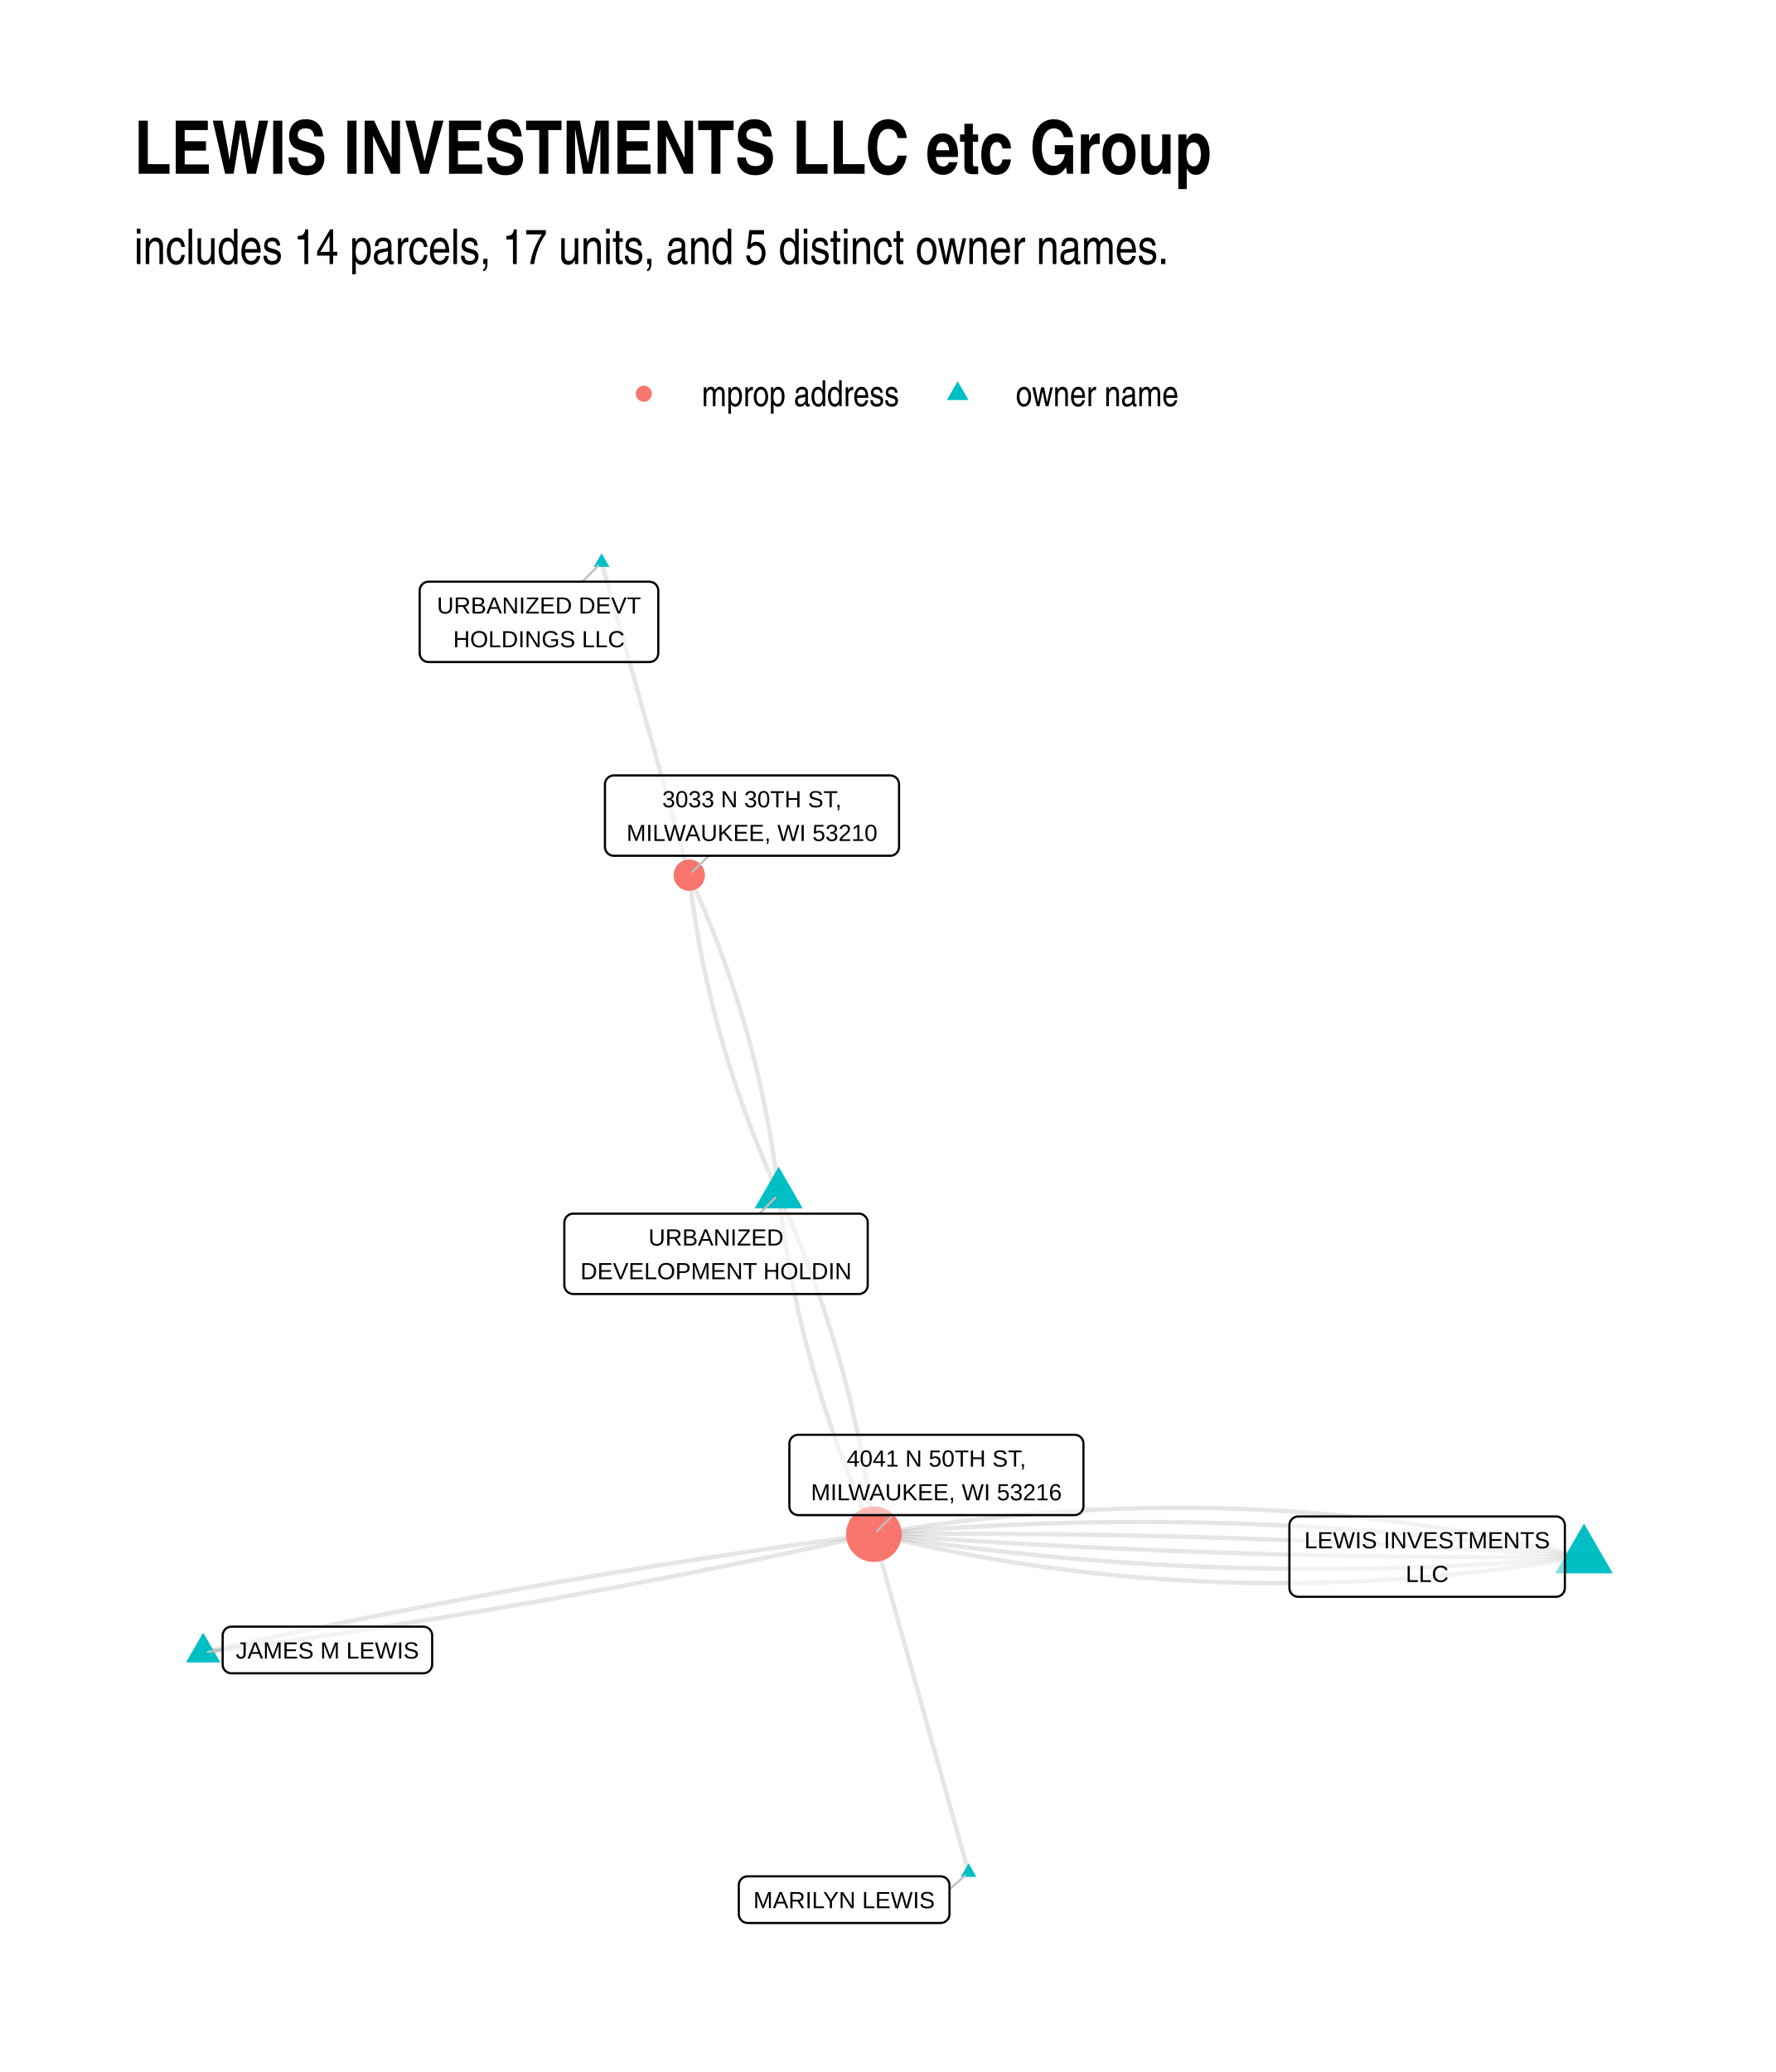
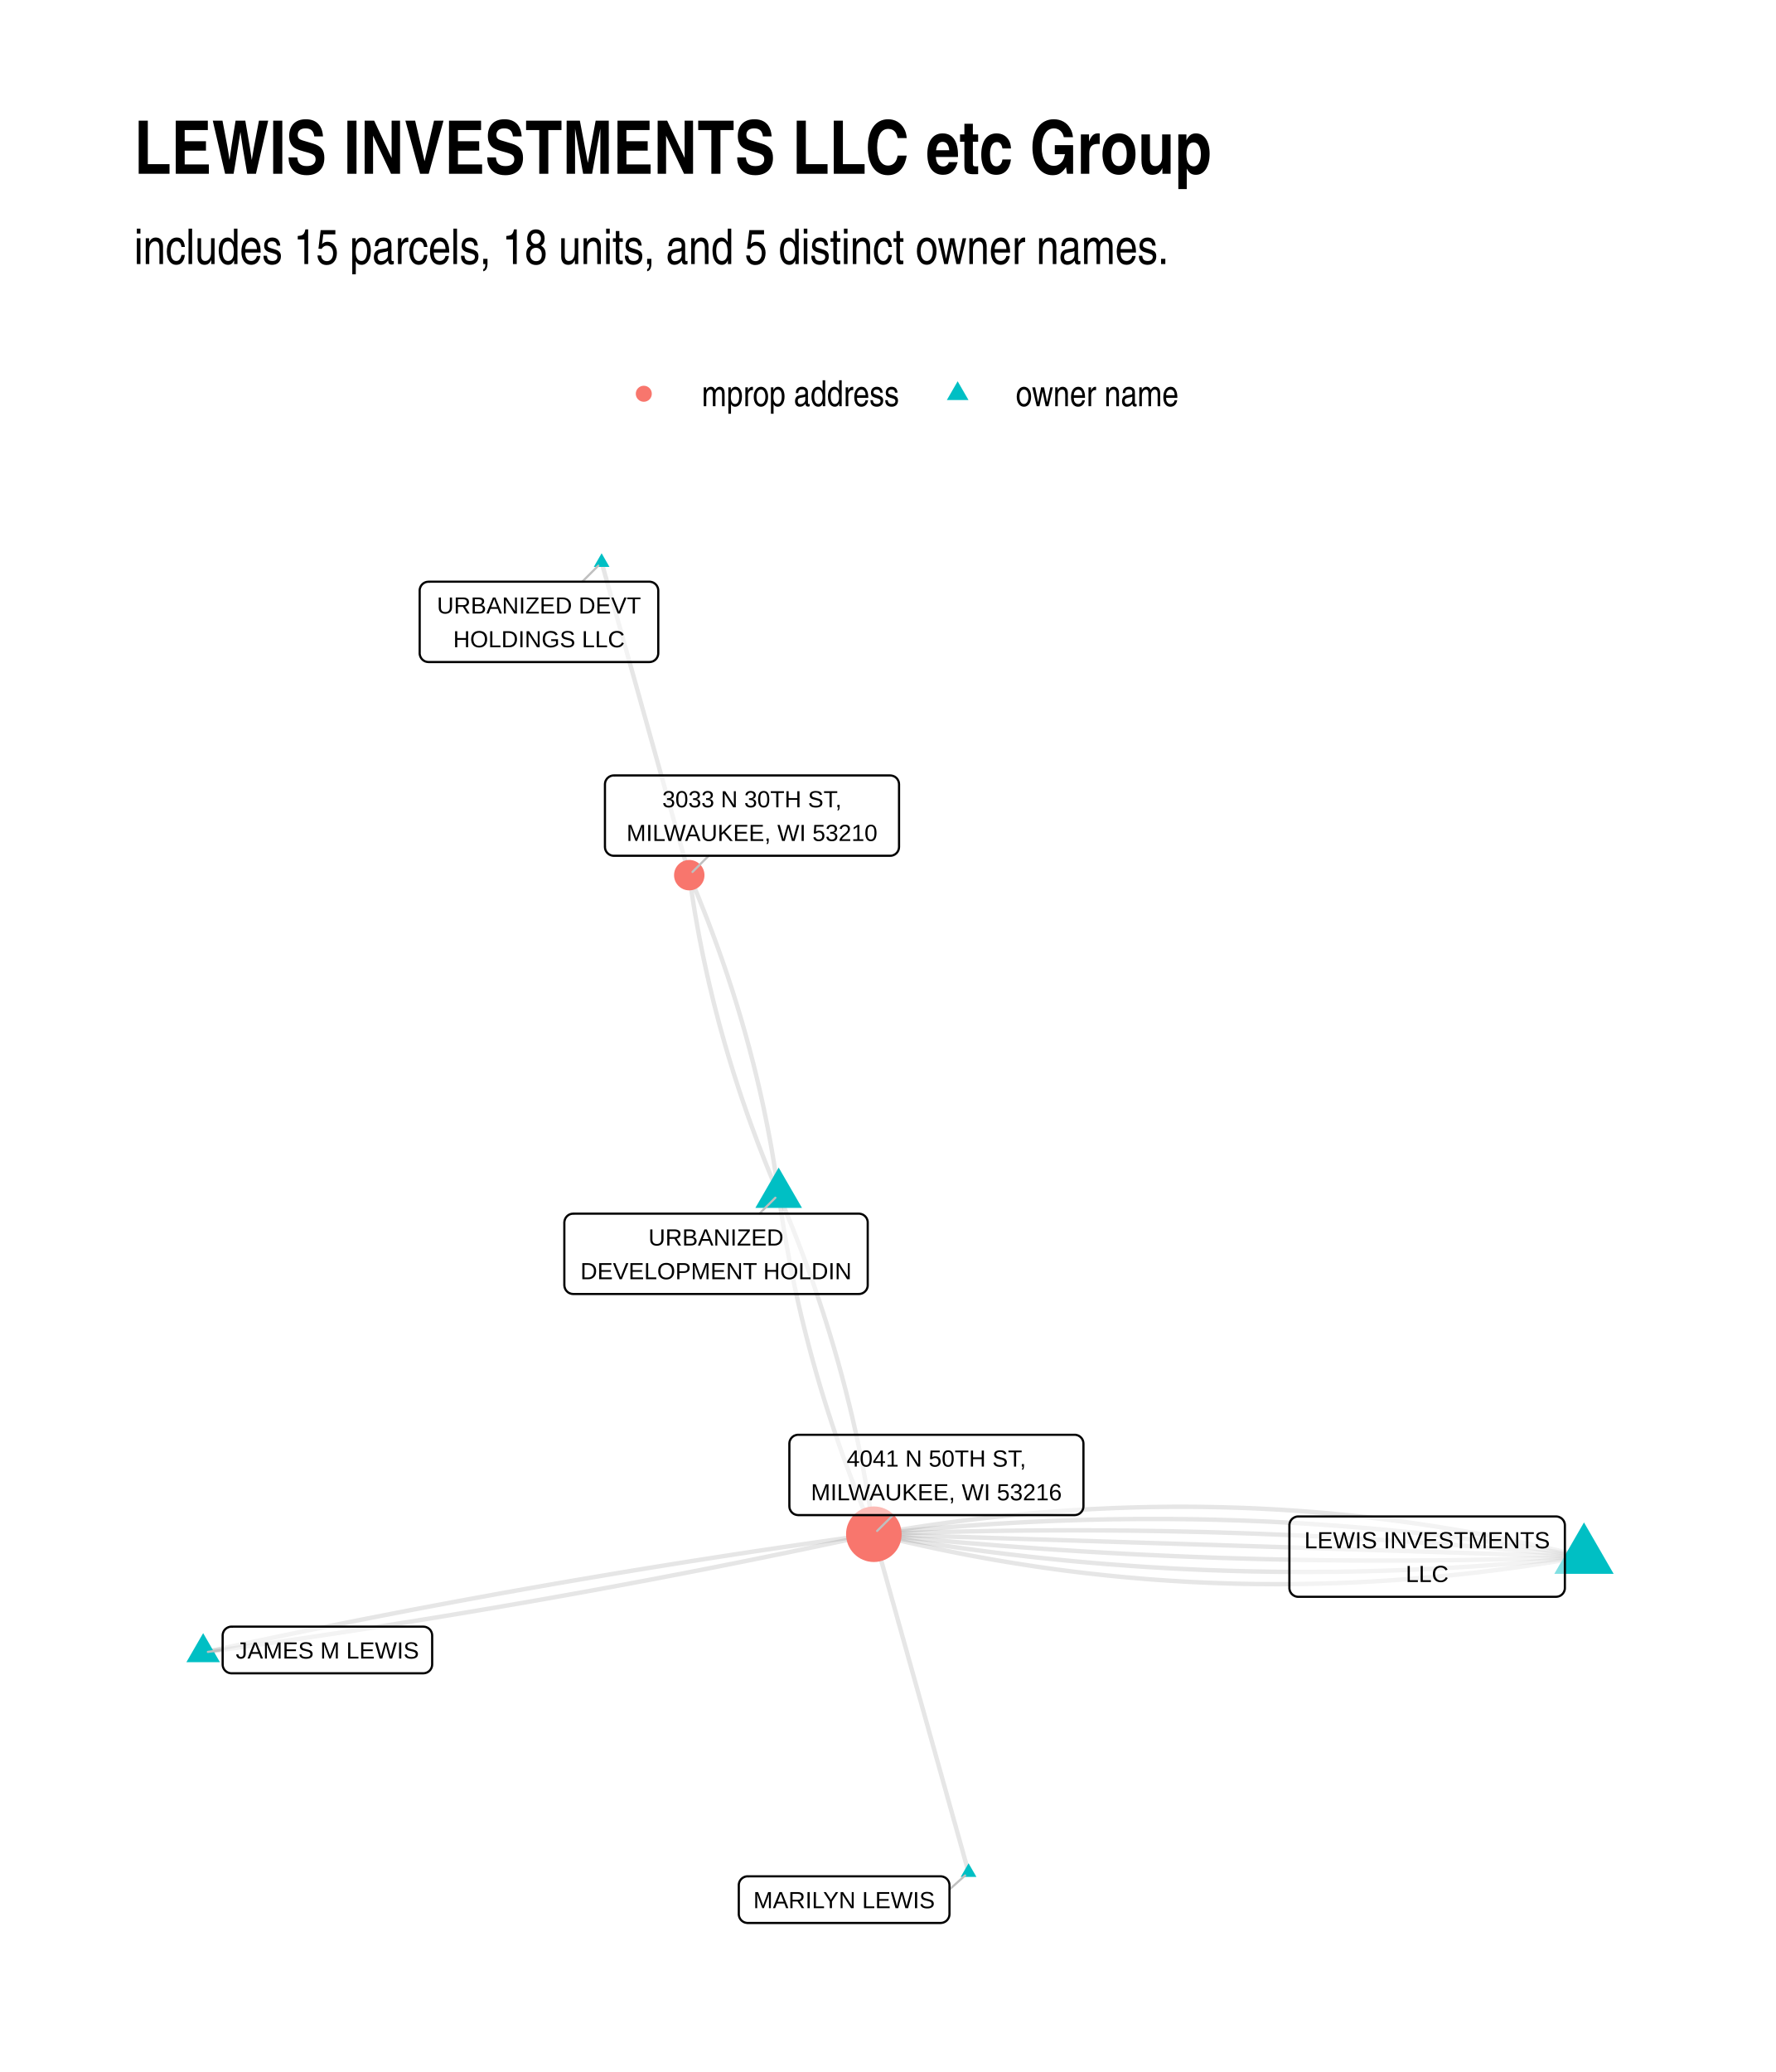
<svg xmlns="http://www.w3.org/2000/svg" width="576" height="672" class="svglite" viewBox="0 0 432 504">
  <defs>
    <style>.svglite line,.svglite polyline,.svglite polygon,.svglite path,.svglite circle{fill:none;stroke:#000000;stroke-linecap:round;stroke-linejoin:round;stroke-miterlimit:10.00}.svglite text{white-space:pre}</style>
  </defs>
  <rect width="100%" height="100%" style="stroke-linecap:round;stroke-linejoin:round;stroke-miterlimit:10.00;stroke:none;fill:#FFFFFF" />
  <defs>
    <clipPath id="cpMC4wMHw0MzIuMDB8MC4wMHw1MDQuMDA=">
      <path d="M0 0h432v504H0z" />
    </clipPath>
  </defs>
  <g clip-path="url(#cpMC4wMHw0MzIuMDB8MC4wMHw1MDQuMDA=)">
    <path d="M0 0h432v504H0z" style="stroke-width:1.07;stroke:none;fill:#FFFFFF" />
  </g>
  <defs>
    <clipPath id="cpMzIuNjN8NDAyLjExfDEyMC44Nnw0NzEuMzc=">
      <path d="M32.63 120.86h369.48v350.51H32.63z" />
    </clipPath>
  </defs>
  <g clip-path="url(#cpMzIuNjN8NDAyLjExfDEyMC44Nnw0NzEuMzc=)">
-     <path d="m235.61 455.44-.23-.83-.23-.83-.23-.83-.24-.83-.23-.83-.23-.84-.23-.83-.24-.83-.23-.83-.23-.83-.24-.83-.23-.83-.23-.83-.23-.83-.24-.83-.23-.83-.23-.83-.23-.84-.24-.83-.23-.83-.23-.83-.24-.83-.23-.83-.23-.83-.23-.83-.24-.83-.23-.83-.23-.83-.23-.83-.24-.84-.23-.83-.23-.83-.24-.83-.23-.83-.23-.83-.23-.83-.24-.83-.23-.83-.23-.83-.24-.83-.23-.84-.23-.83-.23-.83-.24-.83-.23-.83-.23-.83-.23-.83-.24-.83-.23-.83-.23-.83-.24-.83-.23-.83-.23-.84-.23-.83-.24-.83-.23-.83-.23-.83-.23-.83-.24-.83-.23-.83-.23-.83-.24-.83-.23-.83-.23-.83-.23-.84-.24-.83-.23-.83-.23-.83-.24-.83-.23-.83-.23-.83-.23-.83-.24-.83-.23-.83-.23-.83-.23-.84-.24-.83-.23-.83-.23-.83-.24-.83-.23-.83-.23-.83-.23-.83-.24-.83-.23-.83-.23-.83-.23-.83-.24-.84-.23-.83-.23-.83-.24-.83-.23-.83-.23-.83-.23-.83-.24-.83-.23-.83-.23-.83-.24-.83-.23-.83m172.75 5.47-1.7-.41-1.7-.41-1.7-.4-1.7-.39-1.71-.38-1.7-.38-1.71-.37-1.7-.36-1.71-.36-1.71-.34-1.7-.34-1.71-.34-1.71-.32-1.71-.32-1.72-.31-1.71-.31-1.71-.29-1.72-.29-1.71-.28-1.72-.28-1.72-.27-1.72-.26L346 371l-1.72-.24-1.72-.24-1.72-.23-1.73-.23-1.72-.21-1.73-.21-1.72-.2-1.73-.2-1.73-.18-1.73-.18-1.73-.18-1.73-.16-1.73-.16-1.73-.15-1.73-.14-1.74-.14-1.73-.13-1.74-.12-1.74-.11-1.74-.11-1.74-.1-1.74-.09-1.74-.08-1.74-.08-1.74-.07-1.75-.06-1.74-.06-1.75-.05-1.74-.04-1.75-.03-1.75-.03-1.75-.01-1.75-.02h-3.5l-1.76.01-1.75.02-1.76.03-1.75.03-1.76.04-1.76.05-1.76.05-1.76.06-1.76.07-1.76.08-1.76.08-1.77.09-1.76.1-1.77.1-1.76.12-1.77.12-1.77.12-1.77.14-1.77.14-1.77.15-1.77.16-1.77.16-1.78.17-1.77.18-1.78.19-1.77.19-1.78.2-1.78.21-1.78.21-1.78.23-1.78.23-1.78.23-1.79.25-1.78.25-1.79.26-1.78.26-1.79.28-1.79.28-1.79.29-1.79.29-1.79.31" style="stroke-width:1.07;stroke:#000000;stroke-opacity:0.10;stroke-linecap:butt" />
-     <path d="m385.32 378.66-1.72-.27-1.72-.26-1.72-.27-1.72-.25-1.72-.26-1.72-.24-1.72-.25-1.72-.24-1.72-.23-1.72-.23-1.72-.23-1.73-.22-1.72-.22-1.73-.21-1.72-.21-1.73-.21-1.72-.2-1.73-.19-1.73-.19-1.73-.19-1.73-.18-1.72-.18-1.73-.17-1.74-.17-1.73-.17-1.73-.16-1.73-.15-1.73-.16-1.73-.14-1.74-.15-1.73-.14-1.74-.13-1.73-.13-1.74-.13-1.74-.12-1.73-.11-1.74-.12-1.74-.1-1.74-.11-1.74-.1-1.74-.09-1.74-.09-1.74-.09-1.74-.08-1.74-.08-1.74-.07-1.75-.07-1.74-.06-1.75-.06-1.74-.06-1.75-.05-1.74-.04-1.75-.05-1.75-.03-1.74-.04-1.75-.03-1.75-.02-1.75-.02-1.75-.02-1.75-.01-1.75-.01h-3.5l-1.76.01-1.75.01-1.75.01-1.76.02-1.75.03-1.76.03-1.76.03-1.75.03-1.76.05-1.76.04-1.76.05-1.75.06-1.76.05-1.76.07-1.77.07-1.76.07-1.76.07-1.76.08-1.76.09-1.77.09-1.76.09-1.77.1-1.76.1-1.77.11-1.76.11-1.77.12-1.77.12-1.76.12-1.77.13-1.77.13-1.77.14-1.77.14-1.77.15-1.77.15-1.78.16-1.77.16" style="stroke-width:1.07;stroke:#000000;stroke-opacity:0.10;stroke-linecap:butt" />
-     <path d="m385.32 378.66-1.74-.13-1.73-.12-1.74-.13-1.74-.12-1.73-.12-1.74-.12-1.74-.12-1.73-.11-1.74-.12-1.74-.11-1.74-.11-1.73-.12-1.74-.11-1.74-.1-1.74-.11-1.74-.1-1.74-.11-1.73-.1-1.74-.1-1.74-.1-1.74-.1-1.74-.09-1.74-.1-1.74-.09-1.74-.09-1.74-.09-1.74-.09-1.74-.09-1.74-.09-1.75-.08-1.74-.08-1.74-.09-1.74-.08-1.74-.07-1.74-.08-1.75-.08-1.74-.07-1.74-.07-1.74-.08-1.75-.07-1.74-.06-1.74-.07-1.75-.07-1.74-.06-1.75-.06-1.74-.07-1.74-.05-1.75-.06-1.74-.06-1.75-.06-1.74-.05-1.75-.05-1.74-.05-1.75-.05-1.75-.05-1.74-.05-1.75-.04-1.74-.05-1.75-.04-1.75-.04-1.74-.04-1.75-.03-1.75-.04-1.75-.04-1.74-.03-1.75-.03-1.75-.03-1.75-.03-1.75-.03-1.75-.02-1.74-.03-1.75-.02-1.75-.02-1.75-.02-1.75-.02-1.75-.02-1.75-.02-1.75-.01-1.75-.01-1.75-.01-1.75-.01-1.75-.01-1.76-.01-1.75-.01h-10.51l-1.75.01h-1.75l-1.76.01-1.75.01-1.75.01-1.76.01-1.75.01-1.75.02-1.76.02m-66.22-236.4.22.77.21.77.22.77.21.77.22.77.21.77.22.76.21.77.22.77.21.77.22.77.21.77.22.77.21.76.22.77.22.77.21.77.22.77.21.77.22.77.21.76.22.77.21.77.22.77.21.77.22.77.21.77.22.76.21.77.22.77.21.77.22.77.22.77.21.77.22.76.21.77.22.77.21.77.22.77.21.77.22.77.21.76.22.77.21.77.22.77.21.77.22.77.21.77.22.76.22.77.21.77.22.77.21.77.22.77.21.77.22.76.21.77.22.77.21.77.22.77.21.77.22.77.21.76.22.77.21.77.22.77.22.77.21.77.22.76.21.77.22.77.21.77.22.77.21.77.22.77.21.76.22.77.21.77.22.77.21.77.22.77.22.77.21.76.22.77.21.77.22.77.21.77.22.77.21.77.22.76.21.77.22.77.21.77.22.77.21.77.22.77.21.76.22.77.22.77m21.75 77.66.1.85.09.84.11.85.1.84.11.84.11.85.11.84.11.84.12.85.12.84.13.84.12.84.13.84.13.85.14.84.14.84.14.84.14.84.15.84.15.84.15.84.15.84.16.84.16.84.16.84.17.84.17.84.17.84.18.84.17.84.18.84.19.84.18.83.19.84.19.84.2.84.19.83.2.84.21.84.2.83.21.84.21.84.22.83.21.84.22.84.23.83.22.84.23.83.23.84.23.83.24.84.24.83.24.83.25.84.25.83.25.84.25.83.26.83.26.84.26.83.26.83.27.83.27.84.27.83.28.83.28.83.28.83.29.83.28.83.29.84.3.83.29.83.3.83.3.83.31.83.31.83.31.83.31.83.31.82.32.83.32.83.33.83.33.83.33.83.33.82.33.83.34.83.34.83.35.82.34.83.35.83.36.82.35.83.36.83.36.82.36.83.37.82.37.83.37.83M49.42 401.96l1.7-.22 1.69-.23 1.7-.22 1.69-.23 1.69-.23 1.69-.23 1.69-.23 1.69-.23 1.69-.24 1.69-.23 1.69-.24 1.68-.24 1.69-.24 1.68-.24 1.68-.24 1.68-.24 1.68-.25 1.68-.24 1.68-.25 1.68-.25 1.68-.25 1.67-.25 1.68-.26 1.67-.25 1.67-.26 1.67-.26 1.67-.25 1.67-.27 1.67-.26 1.67-.26 1.67-.26 1.66-.27 1.67-.27 1.66-.27 1.66-.27 1.66-.27 1.67-.27 1.66-.27 1.65-.28 1.66-.28 1.66-.27 1.65-.28 1.66-.29 1.65-.28 1.66-.28 1.65-.29 1.65-.28 1.65-.29 1.65-.29 1.65-.29 1.64-.29 1.65-.3 1.64-.29 1.65-.3 1.64-.29 1.64-.3 1.64-.3 1.64-.31 1.64-.3 1.64-.3 1.64-.31 1.63-.31 1.64-.31 1.63-.31 1.64-.31 1.63-.31 1.63-.31 1.63-.32 1.63-.32 1.63-.31 1.63-.32 1.62-.32 1.63-.33 1.62-.32 1.63-.33 1.62-.32 1.62-.33 1.62-.33 1.62-.33 1.62-.33 1.62-.34 1.61-.33 1.62-.34 1.61-.34 1.62-.33 1.61-.34 1.61-.35 1.61-.34 1.61-.34 1.61-.35 1.61-.35 1.6-.35 1.61-.35 1.6-.35 1.61-.35 1.6-.35 1.6-.36 1.6-.36 1.6-.35" style="stroke-width:1.07;stroke:#000000;stroke-opacity:0.10;stroke-linecap:butt" />
-     <path d="m385.32 378.66-1.76.02-1.75.01-1.75.02-1.76.01-1.75.01-1.75.01h-1.76l-1.75.01-1.75.01h-8.76l-1.75-.01h-1.76l-1.75-.01-1.75-.01-1.75-.01-1.75-.01-1.75-.01-1.75-.02-1.75-.01-1.75-.02-1.75-.02-1.75-.02-1.75-.02-1.75-.02-1.74-.03-1.75-.03-1.75-.02-1.75-.03-1.75-.03-1.75-.03-1.74-.04-1.75-.03-1.75-.04-1.75-.04-1.74-.04-1.75-.04-1.75-.04-1.74-.04-1.75-.05-1.74-.04-1.75-.05-1.75-.05-1.74-.05-1.75-.05-1.74-.06-1.75-.05-1.74-.06-1.75-.06-1.74-.06-1.74-.06-1.75-.06-1.74-.07-1.75-.06-1.74-.07-1.74-.07-1.75-.07-1.74-.07-1.74-.07-1.74-.08-1.75-.07-1.74-.08-1.74-.08-1.74-.08-1.74-.08-1.74-.08-1.75-.09-1.74-.08-1.74-.09-1.74-.09-1.74-.09-1.74-.09-1.74-.1-1.74-.09-1.74-.1-1.74-.09-1.74-.1-1.74-.1-1.73-.11-1.74-.1-1.74-.1-1.74-.11-1.74-.11-1.74-.11-1.73-.11-1.74-.11-1.74-.12-1.74-.11-1.73-.12-1.74-.12-1.74-.11-1.73-.13-1.74-.12-1.74-.12-1.73-.13-1.74-.12" style="stroke-width:1.07;stroke:#000000;stroke-opacity:0.10;stroke-linecap:butt" />
-     <path d="m385.32 378.66-1.78.16-1.77.16-1.77.15-1.77.14-1.77.15-1.77.13-1.77.14-1.77.12-1.76.13-1.77.12-1.77.12-1.76.11-1.77.1-1.77.11-1.76.09-1.76.1-1.77.09-1.76.08-1.76.08-1.76.08-1.77.07-1.76.07-1.76.06-1.76.06-1.75.05-1.76.05-1.76.05-1.76.04-1.75.04-1.76.03-1.76.03-1.75.02-1.76.02-1.75.02-1.75.01h-5.26l-1.75-.01-1.75-.01-1.75-.01-1.75-.02-1.75-.03-1.75-.03-1.75-.03-1.74-.04-1.75-.04-1.75-.05-1.74-.05-1.75-.05-1.74-.06-1.74-.07-1.75-.06-1.74-.08-1.74-.07-1.74-.09-1.74-.08-1.74-.09-1.74-.1-1.74-.1-1.74-.1-1.74-.11-1.74-.11-1.74-.12-1.73-.12-1.74-.12-1.73-.13-1.74-.14-1.73-.14-1.74-.14-1.73-.15-1.73-.15-1.73-.16-1.73-.16-1.74-.16-1.73-.17-1.73-.17-1.72-.18-1.73-.18-1.73-.19-1.73-.19-1.73-.2-1.72-.2-1.73-.2-1.72-.21-1.73-.21-1.72-.22-1.73-.22-1.72-.23-1.72-.23-1.72-.24-1.72-.24-1.73-.24-1.72-.25-1.71-.25-1.72-.26-1.72-.26-1.72-.26-1.72-.27" style="stroke-width:1.07;stroke:#000000;stroke-opacity:0.10;stroke-linecap:butt" />
-     <path d="m385.32 378.66-1.79.3-1.79.3-1.79.29-1.79.28-1.79.27-1.78.27-1.79.26-1.78.25-1.79.24-1.78.24-1.78.23-1.78.22-1.78.22-1.78.21-1.78.2-1.77.19-1.78.19-1.77.17-1.78.17-1.77.17-1.77.16-1.77.14-1.77.15-1.77.13-1.77.13-1.77.12-1.76.11-1.77.11-1.76.1-1.77.09-1.76.08-1.76.08-1.76.07-1.76.06-1.76.05-1.76.05-1.76.04-1.75.03-1.76.03-1.75.01-1.76.01-1.75.01-1.75-.01-1.75-.01-1.75-.02-1.75-.02-1.75-.04-1.74-.04-1.75-.05-1.74-.05-1.75-.06-1.74-.07-1.74-.08-1.74-.09-1.74-.09-1.74-.1-1.74-.1-1.74-.12-1.74-.12-1.73-.13-1.74-.13-1.73-.15-1.73-.15-1.73-.15-1.74-.17-1.73-.17-1.72-.18-1.73-.19-1.73-.19-1.73-.2-1.72-.21-1.72-.22-1.73-.22-1.72-.23-1.72-.24-1.72-.24-1.72-.26-1.72-.26-1.72-.26-1.72-.28-1.71-.28-1.72-.29-1.71-.3-1.71-.3-1.72-.31-1.71-.32-1.71-.33-1.71-.33-1.71-.34-1.7-.35-1.71-.35-1.7-.36-1.71-.37-1.7-.38-1.71-.38-1.7-.4-1.7-.4-1.7-.4-1.7-.41m-23.15-82.65-.09-.79-.09-.79-.1-.8-.09-.79-.1-.79-.11-.8-.1-.79-.11-.79-.11-.79-.12-.79-.11-.8-.12-.79-.12-.79-.13-.79-.12-.79-.13-.79-.14-.79-.13-.79-.14-.79-.14-.79-.14-.79-.15-.79-.14-.79-.15-.79-.16-.79-.15-.79-.16-.79-.16-.78-.17-.79-.16-.79-.17-.79-.18-.79-.17-.78-.18-.79-.18-.79-.18-.79-.19-.78-.18-.79-.19-.79-.2-.78-.19-.79-.2-.78-.2-.79-.21-.79-.2-.78-.21-.79-.21-.78-.22-.79-.22-.78-.22-.79-.22-.78-.22-.78-.23-.79-.23-.78-.23-.79-.24-.78-.24-.78-.24-.78-.24-.79-.25-.78-.25-.78-.25-.78-.25-.79-.26-.78-.26-.78-.26-.78-.27-.78-.27-.78-.27-.79-.27-.78-.27-.78-.28-.78-.28-.78-.29-.78-.28-.78-.29-.78-.29-.78-.3-.78-.29-.77-.3-.78-.3-.78-.31-.78-.31-.78-.31-.78-.31-.78-.31-.77-.32-.78-.32-.78-.33-.78-.32-.77-.33-.78-.33-.78-.34-.77-.33-.78-.34-.78-.34-.77-.35-.78-.35-.77-.34-.78m21.75 77.66-.35-.77-.35-.78-.34-.77-.34-.78-.34-.78-.34-.77-.33-.78-.33-.78-.33-.77-.33-.78-.32-.78-.32-.77-.32-.78-.31-.78-.32-.78-.31-.78-.3-.77-.31-.78-.3-.78-.3-.78-.3-.78-.29-.78-.29-.78-.29-.78-.29-.78-.28-.78-.28-.78-.28-.78-.28-.78-.27-.78-.27-.78-.27-.78-.26-.78-.26-.79-.26-.78-.26-.78-.25-.78-.26-.78-.24-.79-.25-.78-.24-.78-.25-.78-.23-.79-.24-.78-.23-.78-.23-.79-.23-.78-.23-.79-.22-.78-.22-.78-.22-.79-.21-.78-.21-.79-.21-.78-.21-.79-.2-.79-.2-.78-.2-.79-.2-.78-.19-.79-.19-.79-.19-.78-.18-.79-.19-.79-.18-.78-.17-.79-.18-.79-.17-.79-.17-.78-.17-.79-.16-.79-.16-.79-.16-.79-.16-.79-.15-.79-.15-.79-.15-.78-.14-.79-.15-.79-.14-.79-.13-.79-.14-.79-.13-.79-.13-.8-.13-.79-.12-.79-.12-.79-.12-.79-.12-.79-.11-.79-.11-.8-.11-.79-.11-.79-.1-.79-.1-.8-.1-.79-.09-.79-.1-.8-.08-.79m21.75 77.66.37.83.37.82.37.83.36.82.36.83.36.83.36.82.35.83.35.83.35.82.34.83.34.83.34.83.34.82.33.83.33.83.32.83.33.83.32.82.32.83.31.83.32.83.31.83.31.83.3.83.3.83.3.83.3.83.29.83.29.83.29.83.28.84.28.83.28.83.28.83.27.83.27.83.27.84.27.83.26.83.26.84.25.83.26.83.25.84.25.83.24.83.24.84.24.83.24.84.23.83.23.84.23.83.23.84.22.83.22.84.22.83.21.84.21.84.21.83.21.84.2.84.2.83.2.84.19.84.19.84.19.83.19.84.18.84.18.84.18.84.17.84.17.84.17.84.17.83.16.84.16.84.16.84.15.84.16.84.15.85.14.84.15.84.14.84.13.84.14.84.13.84.13.85.13.84.12.84.12.84.12.85.11.84.12.84.11.85.1.84.11.84.1.85.1.84.09.85M49.42 401.96l1.6-.36 1.6-.35 1.6-.36 1.61-.35 1.6-.36 1.61-.35 1.6-.35 1.61-.35 1.61-.34 1.6-.35 1.61-.34 1.61-.35 1.62-.34 1.61-.34 1.61-.34 1.62-.34 1.61-.33 1.62-.34 1.62-.33 1.62-.33 1.61-.33 1.62-.33 1.63-.33 1.62-.33 1.62-.32 1.63-.33 1.62-.32 1.63-.32 1.63-.32 1.62-.32 1.63-.31 1.63-.32 1.63-.31 1.64-.32 1.63-.31 1.63-.31 1.64-.31 1.64-.3 1.63-.31 1.64-.3 1.64-.31 1.64-.3 1.64-.3 1.64-.3 1.65-.3 1.64-.29 1.65-.3 1.64-.29 1.65-.29 1.65-.29 1.65-.29 1.65-.29 1.65-.29 1.65-.28 1.65-.29 1.66-.28 1.65-.28 1.66-.28 1.65-.28 1.66-.27 1.66-.28 1.66-.27 1.66-.28 1.66-.27 1.66-.27 1.67-.27 1.66-.26 1.67-.27 1.67-.26 1.66-.27 1.67-.26 1.67-.26 1.67-.26 1.67-.26 1.68-.25 1.67-.26 1.67-.25 1.68-.25 1.68-.25 1.67-.25 1.68-.25 1.68-.25 1.68-.24 1.68-.24 1.69-.25 1.68-.24 1.68-.24 1.69-.24 1.68-.23 1.69-.24 1.69-.23 1.69-.23 1.69-.24 1.69-.23 1.69-.22 1.7-.23 1.69-.23 1.7-.22 1.69-.22" style="stroke-width:1.07;stroke:#000000;stroke-opacity:0.10;stroke-linecap:butt" />
-     <path d="m235.61 453.23 1.92 3.32h-3.83zm149.71-82.65 6.99 12.12h-13.99zm-238.97-236 1.91 3.32h-3.82zm43.07 149.21 5.85 10.13h-11.7zm-140 113.34 4.19 7.25h-8.37z" style="stroke-width:0.71;stroke:none;fill:#00BFC4" />
+     <path d="m235.61 455.44-.23-.83-.23-.83-.23-.83-.24-.83-.23-.83-.23-.84-.23-.83-.24-.83-.23-.83-.23-.83-.24-.83-.23-.83-.23-.83-.23-.83-.24-.83-.23-.83-.23-.83-.23-.84-.24-.83-.23-.83-.23-.83-.24-.83-.23-.83-.23-.83-.23-.83-.24-.83-.23-.83-.23-.83-.23-.83-.24-.84-.23-.83-.23-.83-.24-.83-.23-.83-.23-.83-.23-.83-.24-.83-.23-.83-.23-.83-.24-.83-.23-.84-.23-.83-.23-.83-.24-.83-.23-.83-.23-.83-.23-.83-.24-.83-.23-.83-.23-.83-.24-.83-.23-.83-.23-.84-.23-.83-.24-.83-.23-.83-.23-.83-.23-.83-.24-.83-.23-.83-.23-.83-.24-.83-.23-.83-.23-.83-.23-.84-.24-.83-.23-.83-.23-.83-.24-.83-.23-.83-.23-.83-.23-.83-.24-.83-.23-.83-.23-.83-.23-.84-.24-.83-.23-.83-.23-.83-.24-.83-.23-.83-.23-.83-.23-.83-.24-.83-.23-.83-.23-.83-.23-.83-.24-.84-.23-.83-.23-.83-.24-.83-.23-.83-.23-.83-.23-.83-.24-.83-.23-.83-.23-.83-.24-.83-.23-.83m172.75 5.47-1.7-.42-1.7-.42-1.7-.41-1.7-.4-1.7-.39-1.7-.39-1.71-.38-1.7-.37-1.71-.36-1.7-.36-1.71-.35-1.71-.34-1.71-.33-1.71-.33-1.71-.31-1.71-.32-1.72-.3-1.71-.29-1.71-.29-1.72-.28-1.72-.28-1.72-.26-1.71-.26-1.72-.25-1.72-.25-1.73-.23-1.72-.23-1.72-.22-1.73-.21-1.72-.21-1.73-.2-1.73-.19-1.73-.18-1.73-.18-1.73-.16-1.73-.17-1.73-.15-1.73-.14-1.74-.14-1.73-.13-1.74-.13-1.74-.11-1.73-.11-1.74-.1-1.74-.09-1.74-.09-1.75-.08-1.74-.07-1.74-.06-1.75-.05-1.74-.05-1.75-.04-1.75-.03-1.75-.03-1.75-.02-1.75-.01h-3.5l-1.76.02-1.75.02-1.76.02-1.75.04-1.76.04-1.76.05-1.76.06-1.76.06-1.76.08-1.76.08-1.76.08-1.77.1-1.76.1-1.77.11-1.77.12-1.77.12-1.76.14-1.77.14-1.77.14-1.78.16-1.77.16-1.77.17-1.78.18-1.77.19-1.78.19-1.78.2-1.78.21-1.78.21-1.78.22-1.78.24-1.78.23-1.78.25-1.79.25-1.78.26-1.79.27-1.79.28-1.79.28-1.78.29-1.79.3-1.8.3-1.79.32" style="stroke-width:1.07;stroke:#000000;stroke-opacity:0.10;stroke-linecap:butt" />
+     <path d="m385.32 378.66-1.72-.3-1.71-.3-1.71-.29-1.72-.28-1.72-.28-1.71-.28-1.72-.27-1.72-.27-1.72-.26-1.72-.25-1.72-.25-1.72-.25-1.72-.24-1.72-.24-1.72-.23-1.73-.22-1.72-.22-1.72-.22-1.73-.21-1.72-.2-1.73-.21-1.73-.19-1.72-.19-1.73-.19-1.73-.18-1.73-.17-1.73-.17-1.73-.17-1.73-.16-1.74-.16-1.73-.15-1.73-.14-1.74-.14-1.73-.14-1.74-.13-1.73-.12-1.74-.12-1.74-.12-1.73-.11-1.74-.11-1.74-.1-1.74-.09-1.74-.09-1.74-.09-1.74-.08-1.75-.07-1.74-.07-1.74-.07-1.75-.06-1.74-.05-1.75-.05-1.74-.05-1.75-.04-1.75-.04-1.75-.03-1.74-.02-1.75-.02-1.75-.02-1.75-.01h-5.26l-1.75.01-1.76.02-1.75.02-1.76.02-1.75.03-1.76.04-1.76.04-1.75.04-1.76.05-1.76.06-1.76.06-1.76.06-1.76.07-1.76.08-1.77.08-1.76.08-1.76.09-1.77.1-1.76.1-1.77.1-1.76.11-1.77.12-1.77.12-1.77.12-1.76.13-1.77.14-1.77.14-1.77.14-1.78.15-1.77.16-1.77.16-1.77.16-1.78.17-1.77.18-1.78.18-1.77.18-1.78.2" style="stroke-width:1.07;stroke:#000000;stroke-opacity:0.10;stroke-linecap:butt" />
+     <path d="m385.32 378.66-1.73-.18-1.73-.17-1.73-.18-1.73-.17-1.73-.16-1.73-.17-1.73-.16-1.74-.16-1.73-.16-1.73-.16-1.73-.15-1.73-.15-1.74-.15-1.73-.14-1.73-.15-1.74-.14-1.73-.14-1.74-.13-1.73-.13-1.74-.13-1.73-.13-1.74-.13-1.73-.12-1.74-.12-1.74-.12-1.74-.12-1.73-.11-1.74-.11-1.74-.11-1.74-.1-1.74-.1-1.74-.11-1.74-.09-1.73-.1-1.74-.09-1.75-.09-1.74-.09-1.74-.09-1.74-.08-1.74-.08-1.74-.08-1.74-.07-1.75-.07-1.74-.07-1.74-.07-1.75-.07-1.74-.06-1.75-.06-1.74-.06-1.74-.05-1.75-.06-1.75-.05-1.74-.05-1.75-.04-1.74-.04-1.75-.04-1.75-.04-1.75-.04-1.74-.03-1.75-.03-1.75-.03-1.75-.02-1.75-.03-1.75-.02-1.75-.01-1.75-.02-1.75-.01-1.75-.01-1.75-.01h-1.75l-1.75-.01H260l-1.76.01h-1.75l-1.75.01-1.75.01-1.76.01-1.75.01-1.76.02-1.75.02-1.76.02-1.75.03-1.76.03-1.75.03-1.76.03-1.75.03-1.76.04-1.76.04-1.76.04-1.75.05-1.76.05-1.76.05-1.76.05-1.76.05-1.76.06-1.76.06-1.76.06-1.76.07-1.76.07" style="stroke-width:1.07;stroke:#000000;stroke-opacity:0.10;stroke-linecap:butt" />
+     <path d="m385.32 378.66-1.75-.05-1.74-.06-1.75-.05-1.74-.06-1.75-.06-1.74-.05-1.75-.06-1.74-.05-1.75-.06-1.74-.05-1.75-.06-1.74-.05-1.75-.06-1.74-.05-1.75-.06-1.74-.05-1.75-.06-1.74-.05-1.75-.06-1.74-.06-1.75-.05-1.74-.06-1.75-.05-1.74-.06-1.75-.05-1.74-.06-1.74-.05-1.75-.06-1.74-.05-1.75-.06-1.74-.05-1.75-.06-1.74-.05-1.75-.06-1.74-.05-1.75-.06-1.74-.06-1.75-.05-1.74-.06-1.75-.05-1.74-.06-1.75-.05-1.74-.06-1.75-.05-1.74-.06-1.75-.05-1.74-.06-1.75-.05-1.74-.06-1.75-.05-1.74-.06-1.75-.06-1.74-.05-1.75-.06-1.74-.05-1.75-.06-1.74-.05-1.75-.06-1.74-.05-1.75-.06-1.74-.05-1.75-.06-1.74-.05-1.75-.06-1.74-.05-1.75-.06-1.74-.05-1.75-.06-1.74-.06-1.75-.05-1.74-.06-1.75-.05-1.74-.06-1.75-.05-1.74-.06-1.75-.05-1.74-.06-1.74-.05-1.75-.06-1.74-.05-1.75-.06-1.74-.05-1.75-.06-1.74-.06-1.75-.05-1.74-.06-1.75-.05-1.74-.06-1.75-.05-1.74-.06-1.75-.05-1.74-.06-1.75-.05-1.74-.06-1.75-.05-1.74-.06-1.75-.05-1.74-.06-1.75-.05m-66.22-236.4.22.77.21.77.22.77.21.77.22.77.21.77.22.76.21.77.22.77.21.77.22.77.21.77.22.77.21.76.22.77.22.77.21.77.22.77.21.77.22.77.21.76.22.77.21.77.22.77.21.77.22.77.21.77.22.76.21.77.22.77.21.77.22.77.22.77.21.77.22.76.21.77.22.77.21.77.22.77.21.77.22.77.21.76.22.77.21.77.22.77.21.77.22.77.21.77.22.76.22.77.21.77.22.77.21.77.22.77.21.77.22.76.21.77.22.77.21.77.22.77.21.77.22.77.21.76.22.77.21.77.22.77.22.77.21.77.22.76.21.77.22.77.21.77.22.77.21.77.22.77.21.76.22.77.21.77.22.77.21.77.22.77.22.77.21.76.22.77.21.77.22.77.21.77.22.77.21.77.22.76.21.77.22.77.21.77.22.77.21.77.22.77.21.76.22.77.22.77m21.75 77.66.12.85.11.84.12.84.13.84.12.85.13.84.13.84.13.84.14.84.13.85.14.84.14.84.15.84.14.84.15.84.16.84.15.84.16.84.15.84.17.84.16.84.17.84.16.84.17.84.18.84.17.84.18.83.18.84.19.84.18.84.19.84.19.84.19.83.2.84.19.84.2.84.21.83.2.84.21.84.21.83.21.84.22.83.21.84.22.84.22.83.23.84.22.83.23.84.23.83.24.84.23.83.24.84.24.83.25.83.24.84.25.83.25.84.26.83.25.83.26.84.26.83.26.83.27.83.27.84.27.83.27.83.27.83.28.83.28.84.28.83.29.83.29.83.28.83.3.83.29.83.3.83.3.83.3.83.3.83.31.83.31.83.31.83.31.83.32.83.32.83.32.83.32.83.33.82.33.83.33.83.33.83.34.83.33.82.34.83.35.83.34.83.35.82.35.83.35.83M49.42 401.96l1.69-.23 1.69-.24 1.69-.23 1.68-.24 1.69-.23 1.69-.24 1.68-.24 1.68-.24 1.69-.25 1.68-.24 1.68-.24 1.68-.25 1.68-.25 1.68-.24 1.67-.25 1.68-.25 1.68-.26 1.67-.25 1.67-.25 1.68-.26 1.67-.25 1.67-.26 1.67-.26 1.67-.26 1.67-.26 1.67-.26 1.67-.27 1.66-.26 1.67-.27 1.66-.26 1.67-.27 1.66-.27 1.66-.27 1.67-.27 1.66-.28 1.66-.27 1.65-.28 1.66-.27 1.66-.28 1.66-.28 1.65-.28 1.66-.28 1.65-.28 1.65-.29 1.66-.28 1.65-.29 1.65-.28 1.65-.29 1.65-.29 1.64-.29 1.65-.29 1.65-.3 1.64-.29 1.65-.3 1.64-.29 1.64-.3 1.65-.3 1.64-.3 1.64-.3 1.64-.3 1.64-.31 1.63-.3 1.64-.31 1.64-.31 1.63-.3 1.64-.31 1.63-.31 1.63-.32 1.64-.31 1.63-.31 1.63-.32 1.63-.32 1.62-.31 1.63-.32 1.63-.32 1.63-.33 1.62-.32 1.62-.32 1.63-.33 1.62-.32 1.62-.33 1.62-.33 1.62-.33 1.62-.33 1.62-.33 1.62-.33 1.62-.34 1.61-.33 1.62-.34 1.61-.34 1.62-.34 1.61-.34 1.61-.34 1.61-.34 1.61-.35 1.61-.34 1.61-.35 1.61-.35 1.6-.34" style="stroke-width:1.07;stroke:#000000;stroke-opacity:0.10;stroke-linecap:butt" />
+     <path d="m385.32 378.66-1.76.07-1.76.06-1.76.07-1.76.06-1.76.05-1.76.06-1.76.05-1.76.05-1.76.05-1.75.04-1.76.05-1.76.04-1.76.03-1.75.04-1.76.03-1.75.03-1.76.03-1.75.02-1.76.02-1.75.02-1.76.02-1.75.02-1.76.01-1.75.01-1.75.01h-8.76l-1.75-.01-1.75-.01-1.75-.02-1.75-.01-1.75-.02-1.75-.02-1.75-.02-1.75-.03-1.75-.02-1.75-.03-1.75-.04-1.74-.03-1.75-.04-1.75-.04-1.74-.04-1.75-.05-1.75-.05-1.74-.05-1.75-.05-1.74-.05-1.75-.06-1.74-.06-1.74-.07-1.75-.06-1.74-.07-1.74-.07-1.75-.07-1.74-.08-1.74-.08-1.74-.08-1.74-.08-1.74-.08-1.75-.09-1.74-.09-1.74-.1-1.74-.09-1.73-.1-1.74-.1-1.74-.1-1.74-.11-1.74-.11-1.74-.11-1.73-.11-1.74-.11-1.74-.12-1.74-.12-1.73-.13-1.74-.12-1.73-.13-1.74-.13-1.73-.13-1.74-.14-1.73-.14-1.74-.14-1.73-.14-1.73-.14-1.74-.15-1.73-.15-1.73-.16-1.73-.15-1.74-.16-1.73-.16-1.73-.16-1.73-.17-1.73-.17-1.73-.17-1.73-.17-1.73-.18-1.73-.17" style="stroke-width:1.07;stroke:#000000;stroke-opacity:0.10;stroke-linecap:butt" />
+     <path d="m385.32 378.66-1.78.19-1.77.19-1.78.18-1.77.17-1.78.17-1.77.17-1.77.16-1.78.15-1.77.15-1.77.15-1.77.14-1.77.13-1.77.13-1.76.13-1.77.12-1.77.11-1.76.11-1.77.11-1.76.1-1.77.09-1.76.09-1.76.09-1.77.08-1.76.07-1.76.07-1.76.07-1.76.06-1.76.05-1.76.05-1.75.05-1.76.04-1.76.03-1.75.03-1.76.03-1.75.02-1.76.01-1.75.01-1.75.01h-1.75l-1.76-.01-1.75-.01-1.75-.01-1.75-.02-1.74-.03-1.75-.03-1.75-.03-1.75-.04-1.74-.05-1.75-.05-1.74-.06-1.75-.06-1.74-.06-1.74-.07-1.75-.08-1.74-.08-1.74-.08-1.74-.09-1.74-.1-1.74-.1-1.74-.1-1.74-.11-1.73-.12-1.74-.12-1.73-.13-1.74-.13-1.73-.13-1.74-.14-1.73-.15-1.73-.15-1.74-.15-1.73-.16-1.73-.17-1.73-.17-1.73-.18-1.73-.18-1.73-.18-1.72-.19-1.73-.2-1.73-.2-1.72-.2-1.73-.22-1.72-.21-1.73-.22-1.72-.23-1.72-.23-1.72-.23-1.72-.24-1.72-.25-1.72-.25-1.72-.26-1.72-.26-1.72-.26-1.72-.27-1.71-.28-1.72-.28-1.72-.29-1.71-.29-1.71-.29-1.72-.3" style="stroke-width:1.07;stroke:#000000;stroke-opacity:0.10;stroke-linecap:butt" />
+     <path d="m385.32 378.66-1.79.31-1.8.31-1.79.3-1.79.29-1.78.28-1.79.28-1.79.26-1.78.27-1.79.25-1.78.24-1.78.24-1.78.23-1.78.22-1.78.22-1.78.21-1.78.2-1.78.19-1.77.19-1.78.17-1.77.17-1.77.17-1.78.15-1.77.15-1.77.14-1.77.13-1.76.13-1.77.11-1.77.11-1.76.11-1.77.09-1.76.09-1.76.08-1.76.07-1.76.07-1.76.05-1.76.05-1.76.05-1.75.03-1.76.03-1.75.02-1.76.01-1.75.01-1.75-.01-1.75-.01-1.75-.01-1.75-.03-1.75-.03-1.75-.04-1.74-.05-1.75-.06-1.74-.06-1.74-.07-1.75-.08-1.74-.08-1.74-.09-1.74-.11-1.73-.1-1.74-.12-1.74-.12-1.73-.13-1.74-.14-1.73-.15-1.73-.15-1.73-.16-1.73-.17-1.73-.17-1.73-.19-1.73-.19-1.73-.19-1.72-.21-1.73-.21-1.72-.22-1.72-.23-1.73-.24-1.72-.24-1.72-.25-1.72-.26-1.71-.27-1.72-.27-1.72-.28-1.71-.29-1.72-.29-1.71-.31-1.71-.31-1.71-.32-1.71-.32-1.71-.34-1.71-.34-1.71-.35-1.7-.35-1.71-.37-1.7-.37-1.71-.38-1.7-.38-1.7-.4-1.7-.4-1.7-.41-1.7-.41-1.7-.42m-23.15-82.65-.11-.79-.11-.79-.11-.79-.12-.79-.11-.8-.12-.79-.12-.79-.13-.79-.13-.79-.12-.79-.14-.79-.13-.79-.13-.79-.14-.79-.14-.79-.14-.79-.15-.79-.15-.79-.15-.79-.15-.79-.15-.79-.16-.79-.16-.79-.16-.79-.16-.78-.16-.79-.17-.79-.17-.79-.17-.79-.18-.78-.17-.79-.18-.79-.18-.79-.19-.78-.18-.79-.19-.79-.19-.78-.19-.79-.2-.79-.19-.78-.2-.79-.21-.78-.2-.79-.21-.78-.2-.79-.21-.78-.22-.79-.21-.78-.22-.79-.22-.78-.22-.79-.23-.78-.22-.79-.23-.78-.23-.78-.24-.79-.23-.78-.24-.78-.24-.79-.24-.78-.25-.78-.24-.78-.25-.79-.26-.78-.25-.78-.26-.78-.25-.78-.26-.79-.27-.78-.26-.78-.27-.78-.27-.78-.27-.78-.28-.78-.27-.78-.28-.78-.28-.78-.29-.78-.28-.78-.29-.78-.29-.78-.29-.78-.3-.78-.3-.78-.29-.78-.31-.78-.3-.78-.31-.78-.31-.77-.31-.78-.31-.78-.31-.78-.32-.78-.32-.77-.32-.78-.33-.78-.32-.77-.33-.78-.33-.78m21.75 77.66-.33-.77-.33-.78-.33-.78-.32-.77-.32-.78-.32-.78-.32-.78-.32-.78-.31-.77-.31-.78-.31-.78-.3-.78-.31-.78-.3-.78-.3-.77-.3-.78-.29-.78-.29-.78-.29-.78-.29-.78-.29-.78-.28-.78-.28-.78-.28-.78-.28-.78-.27-.78-.27-.78-.27-.79-.27-.78-.27-.78-.26-.78-.26-.78-.26-.78-.25-.78-.26-.79-.25-.78-.25-.78-.25-.78-.24-.79-.24-.78-.24-.78-.24-.79-.24-.78-.23-.78-.23-.79-.23-.78-.23-.78-.22-.79-.22-.78-.22-.79-.22-.78-.22-.79-.21-.78-.21-.79-.21-.78-.2-.79-.21-.78-.2-.79-.2-.78-.2-.79-.19-.79-.19-.78-.19-.79-.19-.79-.19-.78-.18-.79-.18-.79-.18-.78-.18-.79-.17-.79-.17-.79-.17-.78-.17-.79-.17-.79-.16-.79-.16-.79-.16-.79-.15-.79-.16-.78-.15-.79-.15-.79-.14-.79-.15-.79-.14-.79-.14-.79-.14-.79-.14-.79-.13-.79-.13-.79-.13-.79-.12-.8-.13-.79-.12-.79-.12-.79-.12-.79-.11-.79-.12-.79-.11-.8-.1-.79m21.75 77.66.35.83.35.83.35.82.35.83.34.83.34.82.34.83.33.83.34.83.33.83.32.82.33.83.32.83.33.83.31.83.32.83.31.83.31.83.31.83.31.83.3.83.31.83.3.83.29.83.3.83.29.83.29.83.28.83.29.83.28.83.28.83.28.84.27.83.28.83.27.83.26.83.27.84.26.83.26.83.26.84.26.83.25.83.25.84.25.83.25.83.24.84.24.83.24.84.24.83.23.84.23.83.23.84.23.83.22.84.22.83.22.84.22.83.21.84.21.84.21.83.21.84.21.84.2.83.2.84.2.84.19.83.19.84.19.84.19.84.19.84.18.83.18.84.18.84.18.84.17.84.17.84.17.84.16.84.17.84.16.84.16.84.15.84.16.84.15.84.15.84.15.84.14.84.14.84.14.84.14.84.13.85.13.84.13.84.13.84.13.84.12.85.12.84.12.84.11.85M49.42 401.96l1.61-.35 1.61-.34 1.6-.35 1.61-.35 1.61-.34 1.62-.34 1.61-.34 1.61-.34 1.61-.34 1.62-.34 1.61-.34 1.62-.33 1.61-.34 1.62-.33 1.62-.33 1.62-.34 1.62-.32 1.62-.33 1.62-.33 1.63-.33 1.62-.32 1.62-.33 1.63-.32 1.63-.32 1.62-.32 1.63-.32 1.63-.32 1.63-.31 1.63-.32 1.63-.31 1.63-.32 1.63-.31 1.64-.31 1.63-.31 1.64-.31 1.63-.3 1.64-.31 1.64-.31 1.64-.3 1.64-.3 1.64-.3 1.64-.3 1.64-.3 1.64-.3 1.65-.3 1.64-.29 1.65-.3 1.64-.29 1.65-.29 1.65-.29 1.65-.29 1.65-.29 1.65-.29 1.65-.28 1.65-.29 1.65-.28 1.66-.28 1.65-.28 1.66-.28 1.65-.28 1.66-.28 1.66-.28 1.66-.27 1.66-.28 1.66-.27 1.66-.27 1.66-.27 1.67-.27 1.66-.27 1.67-.27 1.66-.26 1.67-.27 1.66-.26 1.67-.26 1.67-.26 1.67-.26 1.67-.26 1.67-.26 1.68-.26 1.67-.25 1.67-.26 1.68-.25 1.67-.25 1.68-.25 1.68-.25 1.68-.25 1.68-.24 1.68-.25 1.68-.24 1.68-.25 1.68-.24 1.68-.24 1.69-.24 1.68-.24 1.69-.24 1.69-.23 1.68-.24 1.69-.23 1.69-.23" style="stroke-width:1.07;stroke:#000000;stroke-opacity:0.10;stroke-linecap:butt" />
+     <path d="m235.61 453.23 1.92 3.32h-3.83zm149.71-82.91 7.22 12.51H378.1zM146.35 134.58l1.91 3.32h-3.82zM189.42 284l5.67 9.81h-11.34zm-140 113.25 4.08 7.07h-8.16z" style="stroke-width:0.71;stroke:none;fill:#00BFC4" />
    <circle cx="212.57" cy="373.19" r="6.76" style="stroke-width:0.71;stroke:none;fill:#F8766D" />
-     <circle cx="167.67" cy="212.88" r="3.81" style="stroke-width:0.71;stroke:none;fill:#F8766D" />
+     <circle cx="167.67" cy="212.88" r="3.7" style="stroke-width:0.71;stroke:none;fill:#F8766D" />
    <path d="m230.97 459.61 3.8-3.42m-93.13-314.7 3.91-3.9m39.19 157.62 3.88-3.87M54.16 401.35l-3.59.46m166.67-33.27-3.87 3.85M172.4 208.16l-3.94 3.93" style="stroke-width:0.53;stroke:#BFBFBF" />
    <path d="M181.88 467.75h46.93-.09l.35-.02.34-.07.32-.12.3-.17.27-.22.23-.26.19-.3.14-.32.08-.34.03-.34h0v-7.03h0l-.03-.35-.08-.33-.14-.32-.19-.3-.23-.26-.27-.22-.3-.17-.32-.12-.34-.07-.26-.02h-46.93l.26.02-.35-.02-.34.04-.34.1-.31.15-.29.2-.25.24-.21.28-.16.3-.11.33-.06.35v7.2-.18.35l.06.34.11.33.16.31.21.28.25.24.29.2.31.15.34.09.34.05z" style="stroke-width:0.53;fill:#FFFFFF;fill-opacity:0.50" />
    <text x="205.34" y="464.15" lengthAdjust="spacingAndGlyphs" style="font-size:5.69px;font-family:&quot;Liberation Sans&quot;" text-anchor="middle" textLength="44.05">MARILYN LEWIS</text>
    <path d="M315.82 388.41h62.69-.08l.34-.02.35-.07.32-.12.3-.17.27-.22.23-.26.19-.3.13-.32.09-.33.02-.35h0v-15.22h0l-.02-.35-.09-.34-.13-.32-.19-.29-.23-.26-.27-.22-.3-.17-.32-.13-.35-.07-.26-.01h-62.69l.26.01-.35-.01-.35.04-.33.1-.31.15-.29.19-.25.24-.21.28-.16.31-.11.33-.06.34v15.4-.17.34l.06.35.11.33.16.3.21.28.25.24.29.2.31.15.33.1.35.04z" style="stroke-width:0.53;fill:#FFFFFF;fill-opacity:0.50" />
    <text x="347.17" y="376.61" lengthAdjust="spacingAndGlyphs" style="font-size:5.69px;font-family:&quot;Liberation Sans&quot;" text-anchor="middle" textLength="59.82">LEWIS INVESTMENTS</text>
    <text x="347.17" y="384.81" lengthAdjust="spacingAndGlyphs" style="font-size:5.69px;font-family:&quot;Liberation Sans&quot;" text-anchor="middle" textLength="10.31">LLC</text>
    <path d="M104.25 161.04h53.72l-.09-.01.35-.01.34-.07.33-.12.3-.18.27-.22.23-.26.18-.29.14-.32.08-.34.03-.34h0v-15.23h0l-.03-.34-.08-.34-.14-.32-.18-.29-.23-.26-.27-.22-.3-.18-.33-.12-.34-.07-.26-.02h-53.72l.26.02-.35-.01-.35.04-.33.09-.31.15-.29.2-.25.24-.21.28-.16.31-.11.33-.06.34v15.4-.18.35l.06.34.11.33.16.31.21.28.25.24.29.2.31.15.33.09.35.04z" style="stroke-width:0.53;fill:#FFFFFF;fill-opacity:0.50" />
    <text x="131.11" y="149.24" lengthAdjust="spacingAndGlyphs" style="font-size:5.69px;font-family:&quot;Liberation Sans&quot;" text-anchor="middle" textLength="50.85">URBANIZED DEVT</text>
    <text x="131.11" y="157.44" lengthAdjust="spacingAndGlyphs" style="font-size:5.69px;font-family:&quot;Liberation Sans&quot;" text-anchor="middle" textLength="42.36">HOLDINGS LLC</text>
    <path d="M139.44 314.76h69.48l-.08-.01.34-.01.34-.07.33-.12.3-.18.27-.22.23-.26.19-.29.13-.32.09-.34.02-.34h0v-15.23h0l-.02-.34-.09-.34-.13-.32-.19-.29-.23-.26-.27-.22-.3-.18-.33-.12-.34-.07-.26-.02h-69.48l.26.02-.34-.01-.35.04-.33.09-.32.15-.28.2-.25.24-.21.28-.16.31-.11.33-.06.34-.01.17v15.23l.01-.18v.35l.06.34.11.33.16.31.21.28.25.24.28.2.32.14.33.1.35.04z" style="stroke-width:0.53;fill:#FFFFFF;fill-opacity:0.50" />
    <text x="174.18" y="302.96" lengthAdjust="spacingAndGlyphs" style="font-size:5.69px;font-family:&quot;Liberation Sans&quot;" text-anchor="middle" textLength="33.7">URBANIZED</text>
    <text x="174.18" y="311.16" lengthAdjust="spacingAndGlyphs" style="font-size:5.69px;font-family:&quot;Liberation Sans&quot;" text-anchor="middle" textLength="66.6">DEVELOPMENT HOLDIN</text>
    <path d="M56.32 407.02h46.65-.09l.35-.02.34-.07.33-.12.3-.18.27-.22.23-.26.18-.29.14-.32.08-.34.03-.34h0v-7.03h0l-.03-.35-.08-.33-.14-.32-.18-.3-.23-.26-.27-.22-.3-.17-.33-.13-.34-.06-.26-.02H56.32l.26.02-.35-.02-.34.04-.34.1-.31.15-.29.2-.25.24-.21.28-.16.3-.11.33-.05.35-.01.17v7.03l.01-.18v.35l.05.34.11.33.16.31.21.28.25.24.29.2.31.15.34.09.34.05z" style="stroke-width:0.53;fill:#FFFFFF;fill-opacity:0.50" />
    <text x="79.64" y="403.42" lengthAdjust="spacingAndGlyphs" style="font-size:5.69px;font-family:&quot;Liberation Sans&quot;" text-anchor="middle" textLength="43.77">JAMES M LEWIS</text>
    <path d="M194.18 368.54h67.22l-.09-.01.35-.01.34-.07.33-.12.3-.18.27-.22.23-.26.18-.29.14-.32.08-.34.03-.34h0v-15.22h0l-.03-.35-.08-.34-.14-.32-.18-.29-.23-.26-.27-.22-.3-.18-.33-.12-.34-.07-.26-.01h-67.22l.26.01-.35-.01-.34.04-.33.1-.32.14-.28.2-.26.24-.2.28-.17.31-.11.33-.05.34-.01.18v15.22l.01-.18v.35l.05.34.11.33.17.31.2.28.26.24.28.2.32.15.33.09.34.04z" style="stroke-width:0.53;fill:#FFFFFF;fill-opacity:0.50" />
    <text x="227.79" y="356.74" lengthAdjust="spacingAndGlyphs" style="font-size:5.69px;font-family:&quot;Liberation Sans&quot;" text-anchor="middle" textLength="48.05">4041 N 50TH ST,</text>
    <text x="227.79" y="364.94" lengthAdjust="spacingAndGlyphs" style="font-size:5.69px;font-family:&quot;Liberation Sans&quot;" text-anchor="middle" textLength="64.34">MILWAUKEE, WI 53216</text>
    <path d="M149.32 208.16h67.22-.09l.35-.01.34-.07.33-.13.3-.17.27-.22.23-.26.18-.29.14-.32.08-.34.03-.35h0v-15.22h0l-.03-.35-.08-.33-.14-.32-.18-.3-.23-.26-.27-.22-.3-.17-.33-.12-.34-.07-.26-.02h-67.22l.26.02-.35-.02-.34.04-.33.1-.32.15-.28.2-.26.24-.2.28-.17.3-.11.33-.05.35-.01.17V206l.01-.17v.35l.05.34.11.33.17.31.2.27.26.24.28.2.32.15.33.1.34.04z" style="stroke-width:0.53;fill:#FFFFFF;fill-opacity:0.50" />
    <text x="182.93" y="196.37" lengthAdjust="spacingAndGlyphs" style="font-size:5.69px;font-family:&quot;Liberation Sans&quot;" text-anchor="middle" textLength="48.05">3033 N 30TH ST,</text>
    <text x="182.93" y="204.56" lengthAdjust="spacingAndGlyphs" style="font-size:5.69px;font-family:&quot;Liberation Sans&quot;" text-anchor="middle" textLength="64.34">MILWAUKEE, WI 53210</text>
  </g>
  <g clip-path="url(#cpMC4wMHw0MzIuMDB8MC4wMHw1MDQuMDA=)">
    <circle cx="156.61" cy="95.78" r="1.95" style="stroke-width:0.71;stroke:none;fill:#F8766D" />
    <path d="m232.96 92.74 2.63 4.56h-5.26z" style="stroke-width:0.71;stroke:none;fill:#00BFC4" />
    <text x="170.72" y="98.81" lengthAdjust="spacingAndGlyphs" style="font-size:8.80px;font-family:&quot;Liberation Sans Narrow&quot;" textLength="48.12">mprop address</text>
    <text x="247.08" y="98.81" lengthAdjust="spacingAndGlyphs" style="font-size:8.80px;font-family:&quot;Liberation Sans Narrow&quot;" textLength="39.69">owner name</text>
-     <text x="32.63" y="64.23" lengthAdjust="spacingAndGlyphs" style="font-size:12.00px;font-family:&quot;Liberation Sans Narrow&quot;" textLength="252.23">includes 14 parcels, 17 units, and 5 distinct owner names.</text>
+     <text x="32.63" y="64.23" lengthAdjust="spacingAndGlyphs" style="font-size:12.00px;font-family:&quot;Liberation Sans Narrow&quot;" textLength="252.23">includes 15 parcels, 18 units, and 5 distinct owner names.</text>
    <text x="32.63" y="42.27" lengthAdjust="spacingAndGlyphs" style="font-size:18.00px;font-weight:bold;font-family:&quot;Liberation Sans Narrow&quot;" textLength="262.38">LEWIS INVESTMENTS LLC etc Group</text>
  </g>
</svg>
